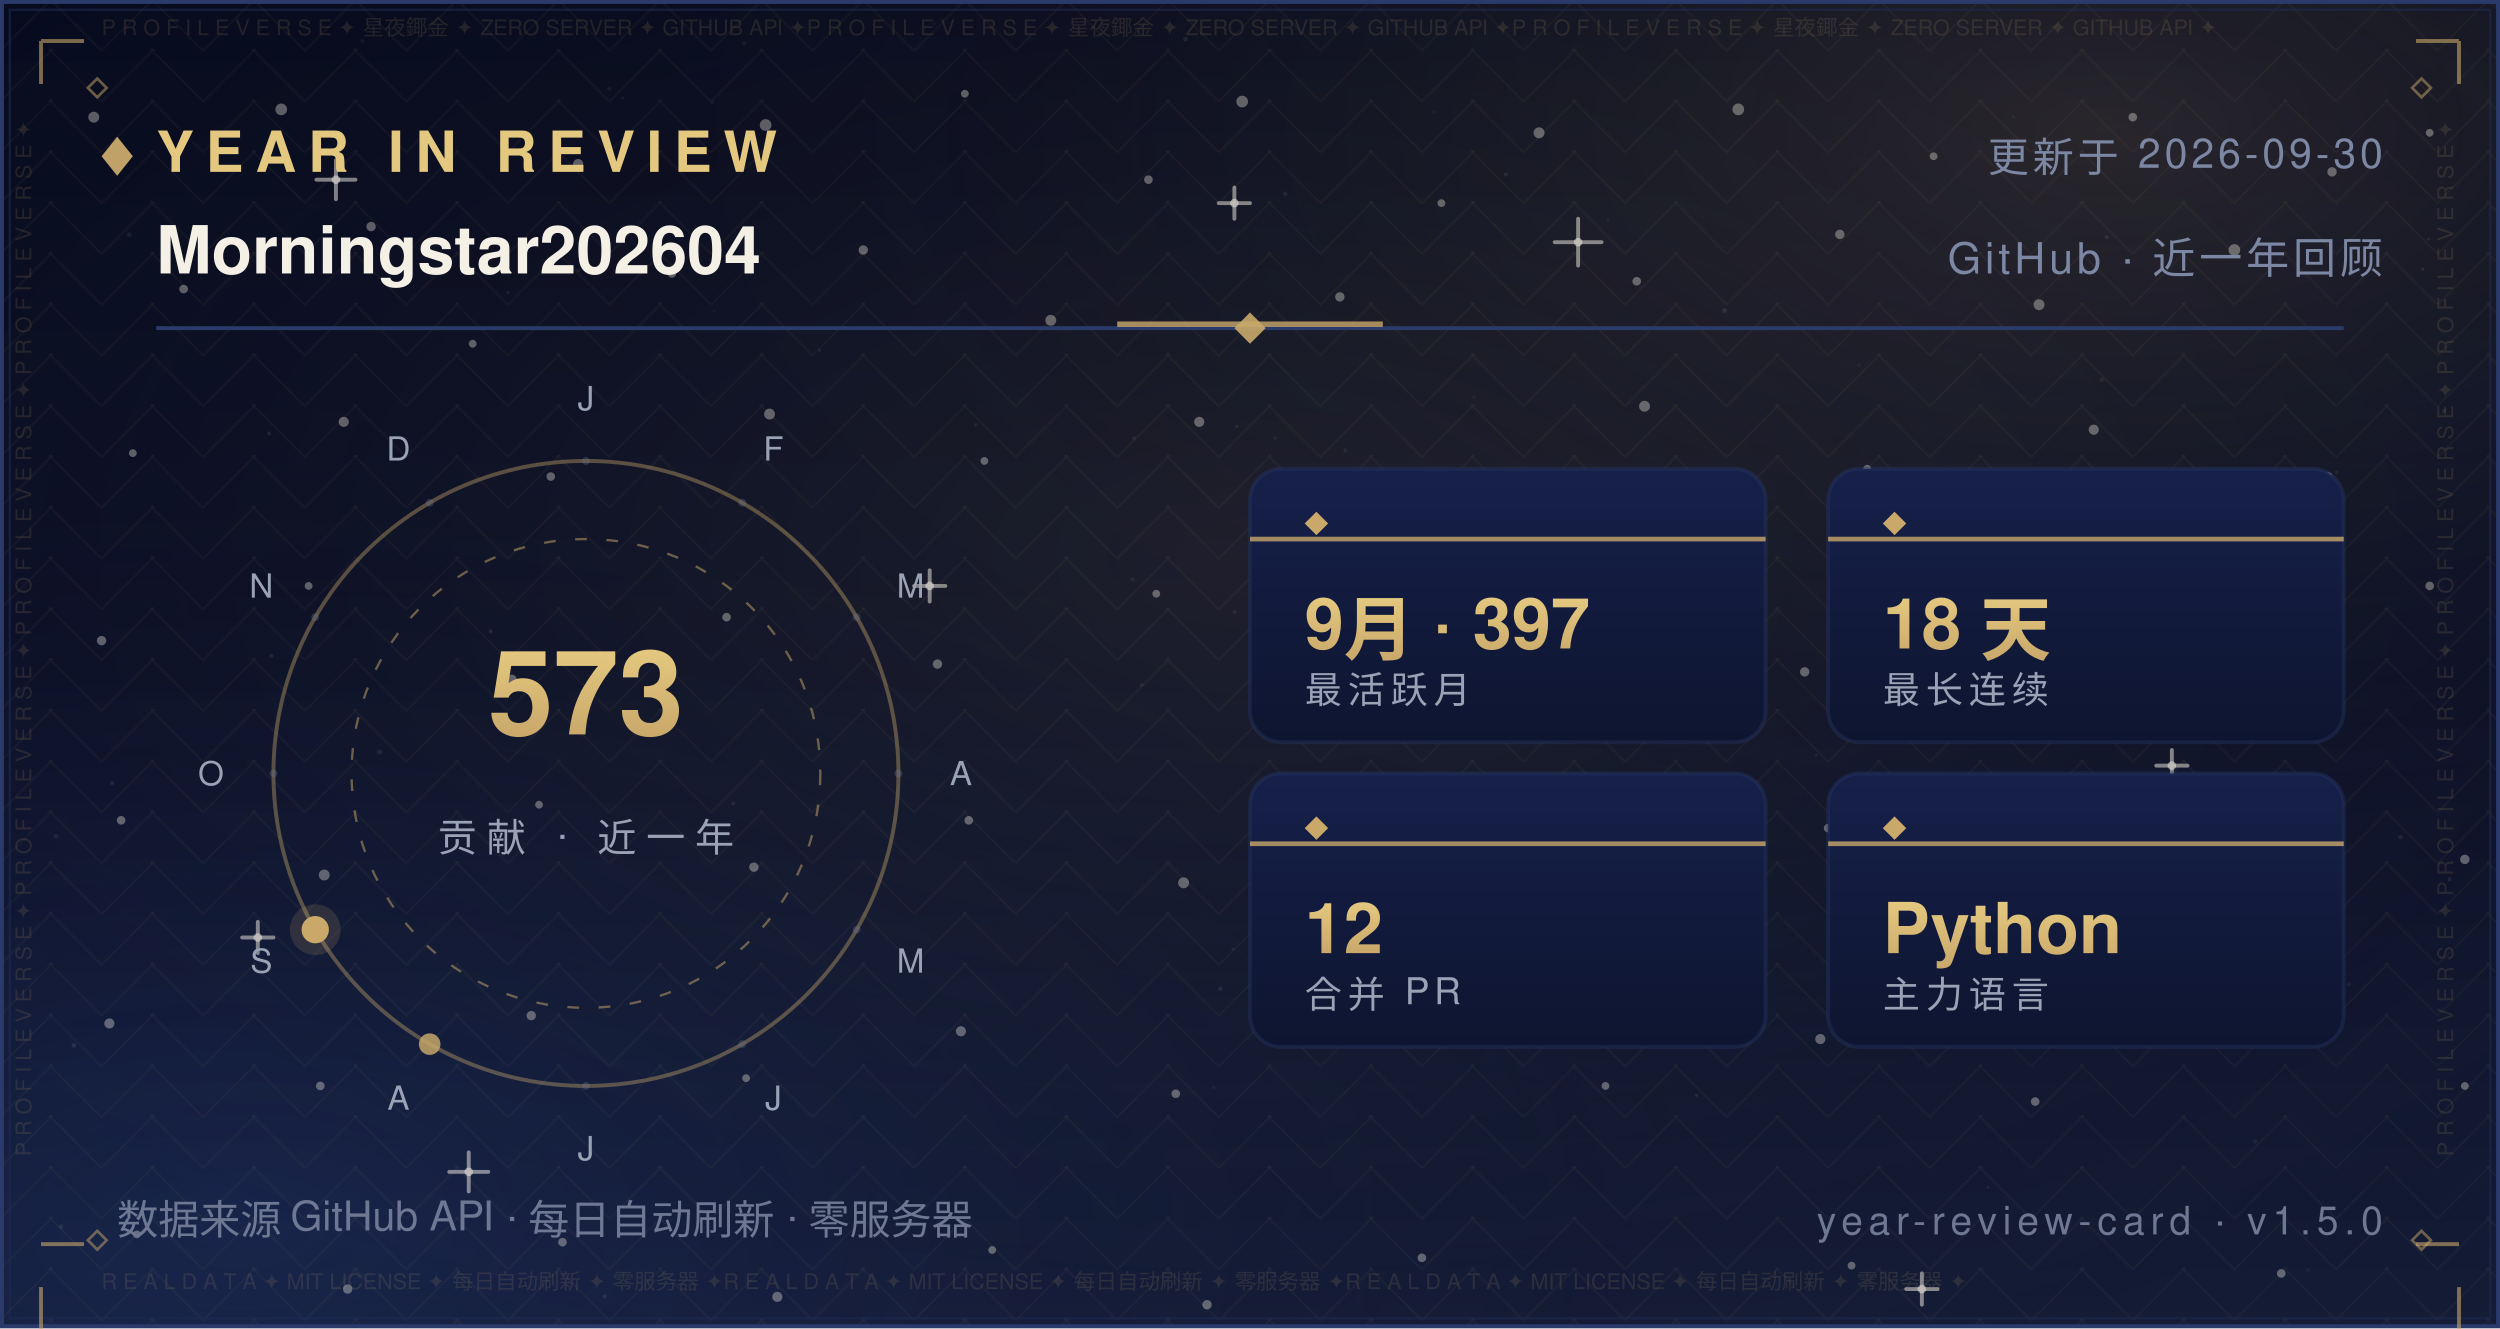
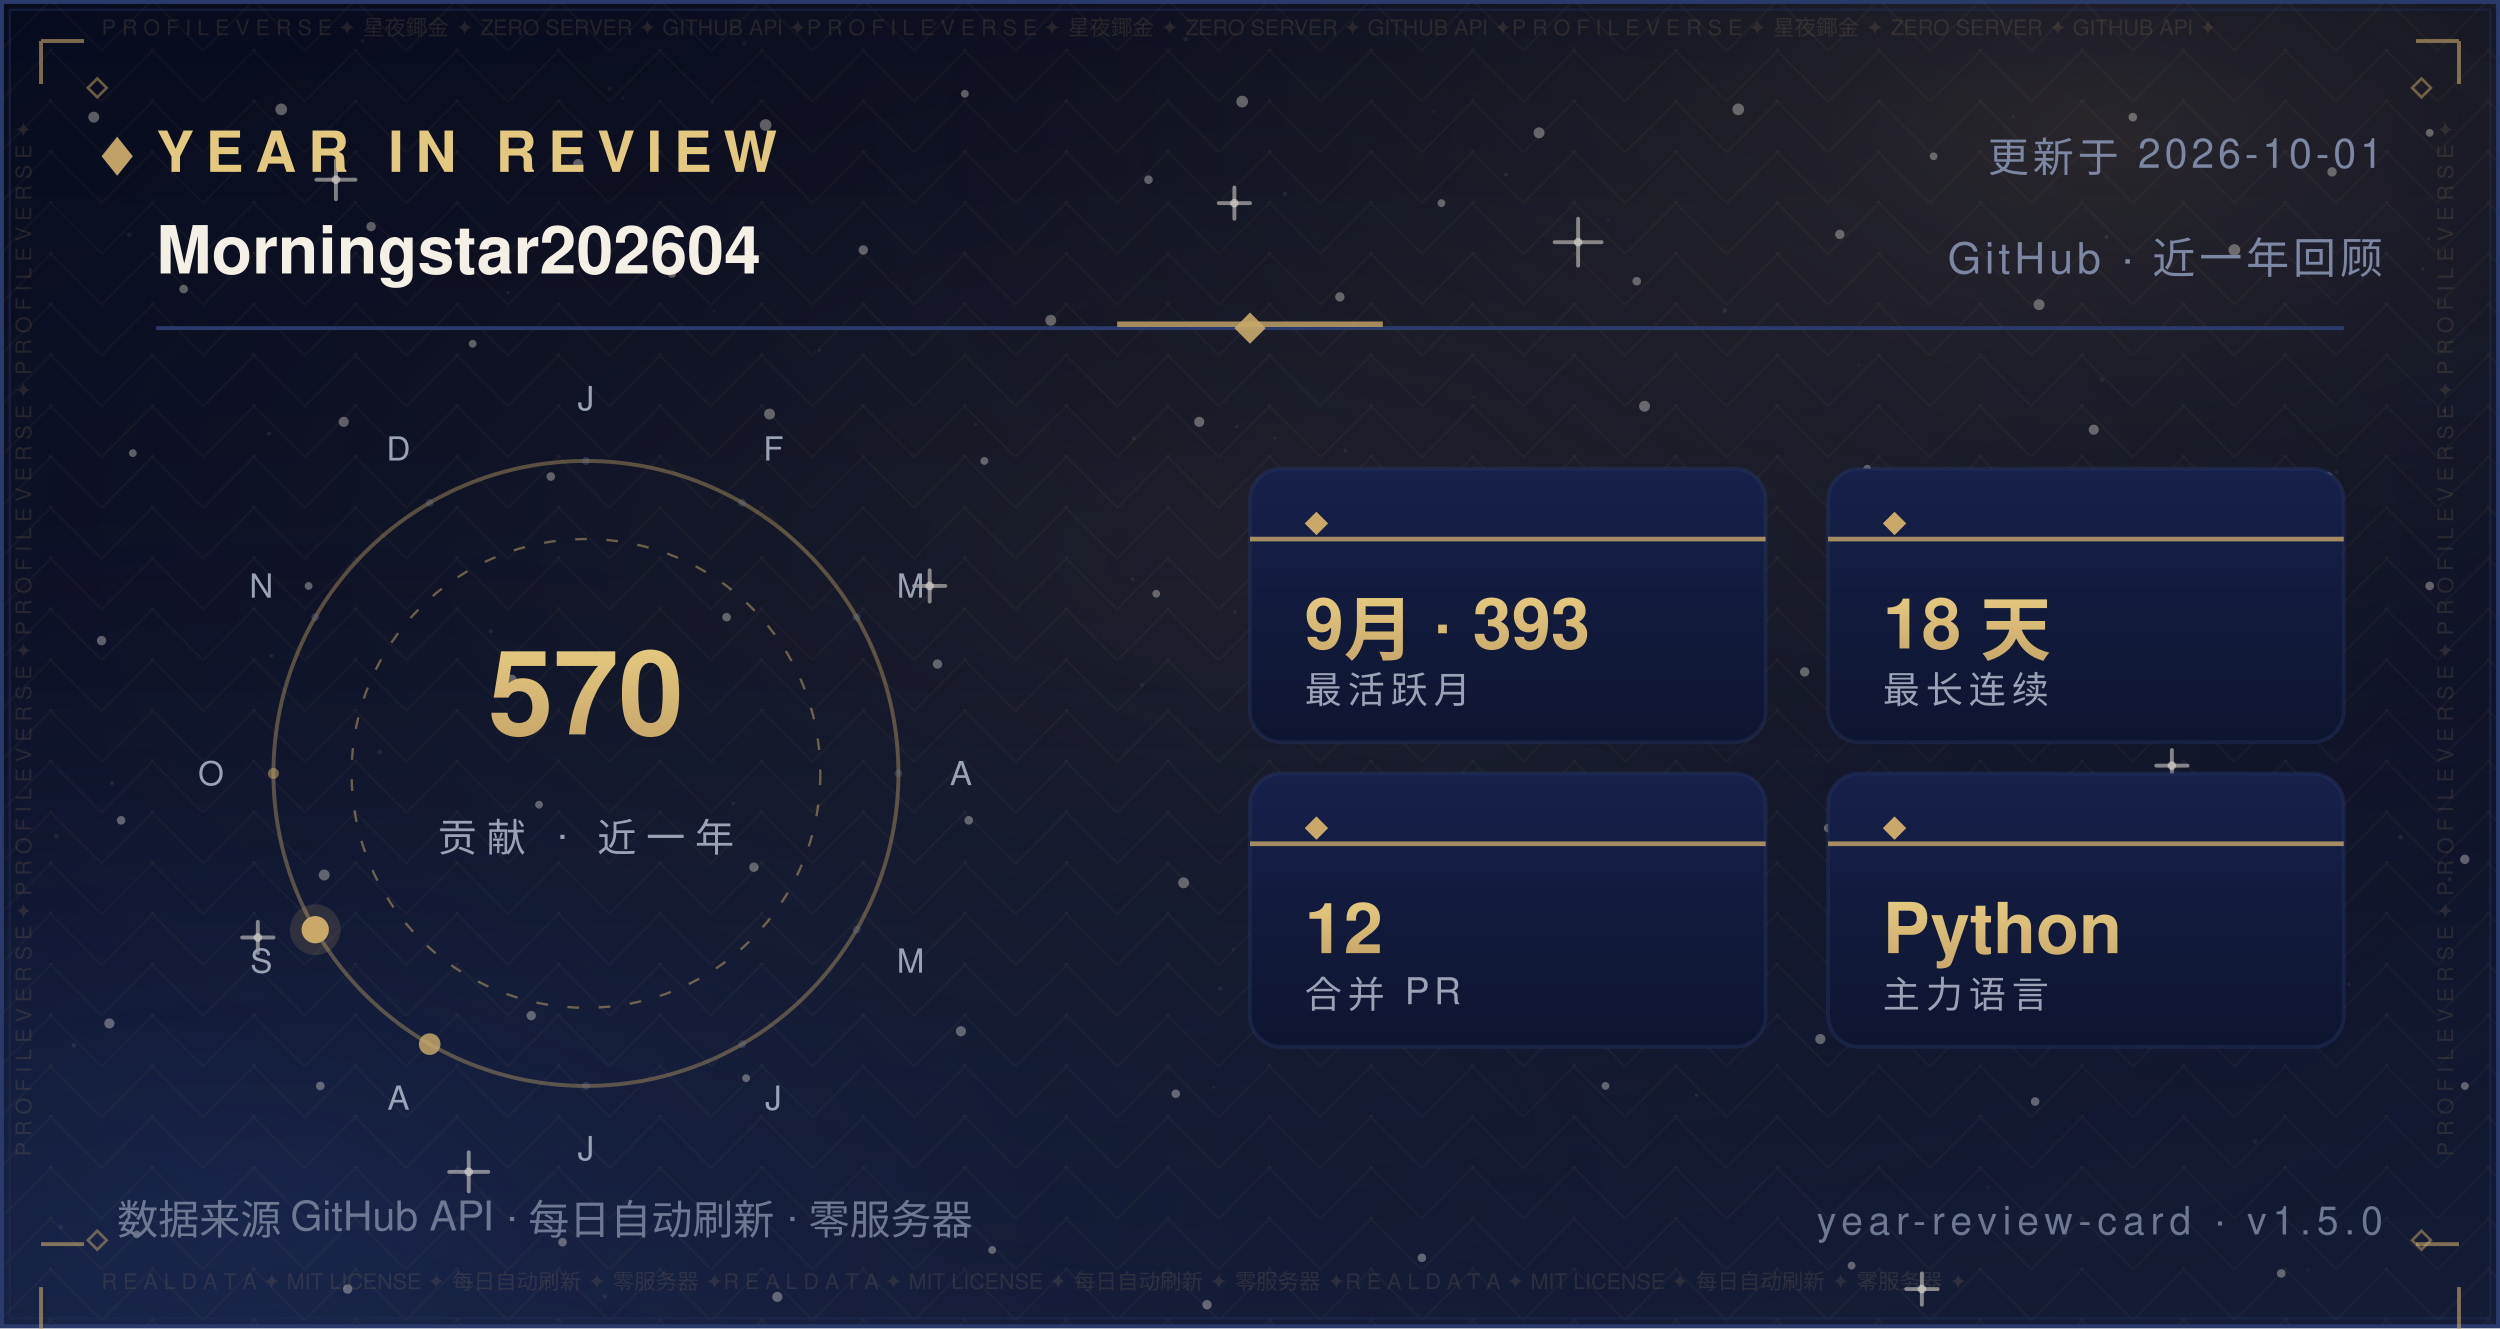
<svg xmlns="http://www.w3.org/2000/svg" width="640" height="340" viewBox="0 0 640 340" role="img" aria-label="Year in Review — Morningstar202604">
  <defs>
    <linearGradient id="bg" x1="0" y1="0" x2="0" y2="1">
      <stop offset="0" stop-color="#070B1E" />
      <stop offset="0.5" stop-color="#0B1026" />
      <stop offset="1" stop-color="#141C36" />
    </linearGradient>
    <radialGradient id="nebG" cx="0.84" cy="0.10" r="0.62">
      <stop offset="0" stop-color="#C9A86A" stop-opacity="0.16" />
      <stop offset="1" stop-color="#070B1E" stop-opacity="0" />
    </radialGradient>
    <radialGradient id="nebB" cx="0.10" cy="0.92" r="0.60">
      <stop offset="0" stop-color="#2B4B9E" stop-opacity="0.22" />
      <stop offset="1" stop-color="#070B1E" stop-opacity="0" />
    </radialGradient>
    <radialGradient id="glow" cx="0.5" cy="0.42" r="0.72">
      <stop offset="0" stop-color="#C9A86A" stop-opacity="0.1" />
      <stop offset="1" stop-color="#070B1E" stop-opacity="0" />
    </radialGradient>
    <pattern id="fil1" width="26.0" height="13.0" patternUnits="userSpaceOnUse">
      <path d="M13.0 0 L26.0 13.0 L13.0 26.0 L0 13.0 Z" fill="none" stroke="#C9A86A" stroke-width="0.5" opacity="0.05" />
      <circle cx="13.0" cy="13.0" r="0.55" fill="#C9A86A" opacity="0.08" />
      <circle cx="0" cy="0" r="0.35" fill="#C9A86A" opacity="0.05" />
    </pattern>
  </defs>
  <rect width="640" height="340" fill="url(#bg)" />
  <rect width="640" height="340" fill="url(#nebG)" />
  <rect width="640" height="340" fill="url(#nebB)" />
  <rect width="640" height="340" fill="url(#glow)" />
  <rect width="640" height="340" fill="url(#fil1)" />
  <circle cx="24" cy="30" r="1.4" fill="#F5F0E6" opacity="0.35" />
  <circle cx="47" cy="74" r="1.1" fill="#F5F0E6" opacity="0.35" />
  <circle cx="72" cy="28" r="1.5" fill="#F5F0E6" opacity="0.35" />
  <circle cx="95" cy="58" r="1.2" fill="#F5F0E6" opacity="0.35" />
  <circle cx="121" cy="88" r="1" fill="#F5F0E6" opacity="0.35" />
  <circle cx="148" cy="42" r="1.3" fill="#F5F0E6" opacity="0.35" />
  <circle cx="172" cy="70" r="1.1" fill="#F5F0E6" opacity="0.35" />
  <circle cx="196" cy="32" r="1.5" fill="#F5F0E6" opacity="0.35" />
  <circle cx="221" cy="64" r="1.2" fill="#F5F0E6" opacity="0.35" />
  <circle cx="247" cy="24" r="1" fill="#F5F0E6" opacity="0.35" />
  <circle cx="269" cy="82" r="1.4" fill="#F5F0E6" opacity="0.35" />
  <circle cx="294" cy="46" r="1.1" fill="#F5F0E6" opacity="0.35" />
  <circle cx="318" cy="26" r="1.5" fill="#F5F0E6" opacity="0.35" />
  <circle cx="343" cy="76" r="1.2" fill="#F5F0E6" opacity="0.35" />
  <circle cx="369" cy="52" r="1" fill="#F5F0E6" opacity="0.35" />
  <circle cx="394" cy="34" r="1.4" fill="#F5F0E6" opacity="0.35" />
  <circle cx="419" cy="72" r="1.1" fill="#F5F0E6" opacity="0.35" />
  <circle cx="445" cy="28" r="1.5" fill="#F5F0E6" opacity="0.35" />
  <circle cx="471" cy="60" r="1.2" fill="#F5F0E6" opacity="0.35" />
  <circle cx="495" cy="40" r="1" fill="#F5F0E6" opacity="0.35" />
  <circle cx="522" cy="78" r="1.4" fill="#F5F0E6" opacity="0.35" />
  <circle cx="546" cy="30" r="1.1" fill="#F5F0E6" opacity="0.35" />
  <circle cx="572" cy="64" r="1.5" fill="#F5F0E6" opacity="0.35" />
  <circle cx="597" cy="44" r="1.2" fill="#F5F0E6" opacity="0.35" />
  <circle cx="622" cy="34" r="1" fill="#F5F0E6" opacity="0.35" />
  <circle cx="34" cy="116" r="1" fill="#F5F0E6" opacity="0.35" />
  <circle cx="88" cy="108" r="1.3" fill="#F5F0E6" opacity="0.35" />
  <circle cx="141" cy="122" r="1.1" fill="#F5F0E6" opacity="0.35" />
  <circle cx="197" cy="106" r="1.4" fill="#F5F0E6" opacity="0.35" />
  <circle cx="252" cy="118" r="1" fill="#F5F0E6" opacity="0.35" />
  <circle cx="307" cy="108" r="1.3" fill="#F5F0E6" opacity="0.35" />
  <circle cx="364" cy="124" r="1.1" fill="#F5F0E6" opacity="0.35" />
  <circle cx="421" cy="104" r="1.4" fill="#F5F0E6" opacity="0.35" />
  <circle cx="478" cy="120" r="1" fill="#F5F0E6" opacity="0.35" />
  <circle cx="536" cy="110" r="1.3" fill="#F5F0E6" opacity="0.35" />
  <circle cx="596" cy="122" r="1.1" fill="#F5F0E6" opacity="0.35" />
  <circle cx="26" cy="164" r="1.2" fill="#F5F0E6" opacity="0.35" />
  <circle cx="79" cy="150" r="1" fill="#F5F0E6" opacity="0.35" />
  <circle cx="131" cy="174" r="1.3" fill="#F5F0E6" opacity="0.35" />
  <circle cx="186" cy="158" r="1.1" fill="#F5F0E6" opacity="0.35" />
  <circle cx="240" cy="170" r="1.2" fill="#F5F0E6" opacity="0.35" />
  <circle cx="296" cy="152" r="1" fill="#F5F0E6" opacity="0.35" />
  <circle cx="351" cy="176" r="1.3" fill="#F5F0E6" opacity="0.35" />
  <circle cx="406" cy="162" r="1.1" fill="#F5F0E6" opacity="0.35" />
  <circle cx="462" cy="172" r="1.2" fill="#F5F0E6" opacity="0.35" />
  <circle cx="518" cy="156" r="1" fill="#F5F0E6" opacity="0.35" />
  <circle cx="574" cy="168" r="1.3" fill="#F5F0E6" opacity="0.35" />
  <circle cx="622" cy="150" r="1.1" fill="#F5F0E6" opacity="0.35" />
  <circle cx="31" cy="210" r="1.1" fill="#F5F0E6" opacity="0.35" />
  <circle cx="83" cy="224" r="1.4" fill="#F5F0E6" opacity="0.35" />
  <circle cx="138" cy="206" r="1" fill="#F5F0E6" opacity="0.35" />
  <circle cx="193" cy="222" r="1.2" fill="#F5F0E6" opacity="0.35" />
  <circle cx="248" cy="210" r="1.1" fill="#F5F0E6" opacity="0.35" />
  <circle cx="303" cy="226" r="1.4" fill="#F5F0E6" opacity="0.35" />
  <circle cx="358" cy="208" r="1" fill="#F5F0E6" opacity="0.35" />
  <circle cx="413" cy="224" r="1.2" fill="#F5F0E6" opacity="0.35" />
  <circle cx="468" cy="212" r="1.1" fill="#F5F0E6" opacity="0.35" />
  <circle cx="524" cy="228" r="1.4" fill="#F5F0E6" opacity="0.35" />
  <circle cx="578" cy="214" r="1" fill="#F5F0E6" opacity="0.35" />
  <circle cx="631" cy="220" r="1.2" fill="#F5F0E6" opacity="0.35" />
  <circle cx="28" cy="262" r="1.3" fill="#F5F0E6" opacity="0.35" />
  <circle cx="82" cy="278" r="1.1" fill="#F5F0E6" opacity="0.35" />
  <circle cx="136" cy="260" r="1.2" fill="#F5F0E6" opacity="0.35" />
  <circle cx="191" cy="276" r="1" fill="#F5F0E6" opacity="0.35" />
  <circle cx="246" cy="264" r="1.3" fill="#F5F0E6" opacity="0.35" />
  <circle cx="301" cy="280" r="1.1" fill="#F5F0E6" opacity="0.35" />
  <circle cx="356" cy="262" r="1.2" fill="#F5F0E6" opacity="0.35" />
  <circle cx="411" cy="278" r="1" fill="#F5F0E6" opacity="0.35" />
  <circle cx="466" cy="266" r="1.3" fill="#F5F0E6" opacity="0.35" />
  <circle cx="521" cy="282" r="1.1" fill="#F5F0E6" opacity="0.35" />
  <circle cx="576" cy="264" r="1.2" fill="#F5F0E6" opacity="0.35" />
  <circle cx="631" cy="278" r="1" fill="#F5F0E6" opacity="0.35" />
  <circle cx="35" cy="316" r="1" fill="#F5F0E6" opacity="0.35" />
  <circle cx="89" cy="330" r="1.2" fill="#F5F0E6" opacity="0.35" />
  <circle cx="144" cy="318" r="1.1" fill="#F5F0E6" opacity="0.35" />
  <circle cx="199" cy="332" r="1.3" fill="#F5F0E6" opacity="0.35" />
  <circle cx="254" cy="320" r="1" fill="#F5F0E6" opacity="0.35" />
  <circle cx="309" cy="334" r="1.2" fill="#F5F0E6" opacity="0.35" />
  <circle cx="364" cy="322" r="1.1" fill="#F5F0E6" opacity="0.35" />
  <circle cx="474" cy="324" r="1" fill="#F5F0E6" opacity="0.35" />
  <circle cx="584" cy="326" r="1.1" fill="#F5F0E6" opacity="0.35" />
  <path d="M81.0 46.0 H91.0 M86.0 41.0 V51.0" stroke="#F5F0E6" stroke-width="1" stroke-linecap="round" opacity="0.5" />
  <circle cx="86.0" cy="46.0" r="1.1" fill="#F5F0E6" opacity="0.5" />
  <path d="M234.0 150.0 H242.0 M238.0 146.0 V154.0" stroke="#F5F0E6" stroke-width="1" stroke-linecap="round" opacity="0.5" />
  <circle cx="238.0" cy="150.0" r="1.1" fill="#F5F0E6" opacity="0.5" />
  <path d="M398.0 62.0 H410.0 M404.0 56.0 V68.0" stroke="#F5F0E6" stroke-width="1" stroke-linecap="round" opacity="0.5" />
  <circle cx="404.0" cy="62.0" r="1.1" fill="#F5F0E6" opacity="0.5" />
  <path d="M552.0 196.0 H560.0 M556.0 192.0 V200.0" stroke="#F5F0E6" stroke-width="1" stroke-linecap="round" opacity="0.5" />
  <circle cx="556.0" cy="196.0" r="1.1" fill="#F5F0E6" opacity="0.5" />
  <path d="M115.0 300.0 H125.0 M120.0 295.0 V305.0" stroke="#F5F0E6" stroke-width="1" stroke-linecap="round" opacity="0.5" />
  <circle cx="120.0" cy="300.0" r="1.1" fill="#F5F0E6" opacity="0.5" />
  <path d="M488.0 330.0 H496.0 M492.0 326.0 V334.0" stroke="#F5F0E6" stroke-width="1" stroke-linecap="round" opacity="0.5" />
  <circle cx="492.0" cy="330.0" r="1.1" fill="#F5F0E6" opacity="0.5" />
  <path d="M312.0 52.0 H320.0 M316.0 48.0 V56.0" stroke="#F5F0E6" stroke-width="1" stroke-linecap="round" opacity="0.5" />
  <circle cx="316.0" cy="52.0" r="1.1" fill="#F5F0E6" opacity="0.5" />
  <path d="M62.0 240.0 H70.0 M66.0 236.0 V244.0" stroke="#F5F0E6" stroke-width="1" stroke-linecap="round" opacity="0.5" />
  <circle cx="66.0" cy="240.0" r="1.1" fill="#F5F0E6" opacity="0.5" />
  <circle cx="15.6" cy="314.1" r="0.6" fill="#FFFFFF" opacity="0.067" />
  <circle cx="97.2" cy="192.5" r="0.6" fill="#FFFFFF" opacity="0.076" />
  <circle cx="538.1" cy="97.2" r="0.6" fill="#FFFFFF" opacity="0.057" />
  <circle cx="344.4" cy="115.3" r="0.5" fill="#FFFFFF" opacity="0.057" />
  <circle cx="159.4" cy="25.1" r="0.4" fill="#FFFFFF" opacity="0.048" />
  <circle cx="28.7" cy="200.5" r="0.5" fill="#FFFFFF" opacity="0.080" />
  <circle cx="209.8" cy="89.7" r="0.4" fill="#FFFFFF" opacity="0.060" />
  <circle cx="316.1" cy="156.7" r="0.5" fill="#FFFFFF" opacity="0.057" />
  <circle cx="590.8" cy="325.1" r="0.5" fill="#FFFFFF" opacity="0.037" />
  <circle cx="539.3" cy="60.7" r="0.5" fill="#FFFFFF" opacity="0.068" />
  <circle cx="385.5" cy="44.7" r="0.5" fill="#FFFFFF" opacity="0.076" />
  <circle cx="292.3" cy="175.3" r="0.5" fill="#FFFFFF" opacity="0.060" />
  <circle cx="536.7" cy="247.2" r="0.5" fill="#FFFFFF" opacity="0.046" />
  <circle cx="377.3" cy="101.7" r="0.4" fill="#FFFFFF" opacity="0.041" />
  <circle cx="92.8" cy="10.5" r="0.5" fill="#FFFFFF" opacity="0.044" />
  <circle cx="354.5" cy="206.6" r="0.5" fill="#FFFFFF" opacity="0.080" />
  <circle cx="310.7" cy="278.4" r="0.4" fill="#FFFFFF" opacity="0.054" />
  <circle cx="601.3" cy="252.0" r="0.5" fill="#FFFFFF" opacity="0.054" />
  <circle cx="18.9" cy="267.6" r="0.6" fill="#FFFFFF" opacity="0.085" />
  <circle cx="312.4" cy="253.1" r="0.6" fill="#FFFFFF" opacity="0.069" />
  <circle cx="239.2" cy="6.0" r="0.5" fill="#FFFFFF" opacity="0.036" />
  <circle cx="436.2" cy="204.6" r="0.6" fill="#FFFFFF" opacity="0.071" />
  <circle cx="329.0" cy="49.6" r="0.6" fill="#FFFFFF" opacity="0.063" />
  <circle cx="625.7" cy="105.2" r="0.5" fill="#FFFFFF" opacity="0.075" />
  <circle cx="428.8" cy="170.5" r="0.4" fill="#FFFFFF" opacity="0.065" />
  <circle cx="169.1" cy="68.0" r="0.4" fill="#FFFFFF" opacity="0.073" />
  <circle cx="586.8" cy="179.1" r="0.4" fill="#FFFFFF" opacity="0.060" />
  <circle cx="598.2" cy="120.9" r="0.5" fill="#FFFFFF" opacity="0.054" />
  <circle cx="289.9" cy="148.3" r="0.5" fill="#FFFFFF" opacity="0.053" />
  <circle cx="315.7" cy="243.0" r="0.4" fill="#FFFFFF" opacity="0.054" />
  <circle cx="154.8" cy="331.9" r="0.5" fill="#FFFFFF" opacity="0.080" />
  <circle cx="411.7" cy="56.3" r="0.4" fill="#FFFFFF" opacity="0.043" />
  <circle cx="465.0" cy="193.3" r="0.4" fill="#FFFFFF" opacity="0.048" />
  <circle cx="533.5" cy="147.7" r="0.5" fill="#FFFFFF" opacity="0.050" />
  <circle cx="621.7" cy="61.2" r="0.4" fill="#FFFFFF" opacity="0.064" />
  <circle cx="14.4" cy="214.1" r="0.6" fill="#FFFFFF" opacity="0.064" />
  <circle cx="68.9" cy="111.0" r="0.5" fill="#FFFFFF" opacity="0.076" />
  <circle cx="182.4" cy="26.2" r="0.4" fill="#FFFFFF" opacity="0.047" />
  <circle cx="125.6" cy="161.6" r="0.5" fill="#FFFFFF" opacity="0.081" />
  <circle cx="367.1" cy="28.6" r="0.4" fill="#FFFFFF" opacity="0.039" />
  <circle cx="441.5" cy="79.5" r="0.6" fill="#FFFFFF" opacity="0.085" />
  <circle cx="69.5" cy="167.9" r="0.5" fill="#FFFFFF" opacity="0.078" />
  <circle cx="627.1" cy="225.1" r="0.5" fill="#FFFFFF" opacity="0.081" />
  <circle cx="620.2" cy="68.9" r="0.4" fill="#FFFFFF" opacity="0.078" />
  <circle cx="508.9" cy="304.0" r="0.4" fill="#FFFFFF" opacity="0.055" />
  <circle cx="403.3" cy="241.3" r="0.4" fill="#FFFFFF" opacity="0.061" />
  <circle cx="381.0" cy="237.5" r="0.5" fill="#FFFFFF" opacity="0.078" />
  <circle cx="33.1" cy="60.1" r="0.6" fill="#FFFFFF" opacity="0.059" />
  <circle cx="249.8" cy="108.7" r="0.4" fill="#FFFFFF" opacity="0.066" />
  <circle cx="434.3" cy="280.4" r="0.4" fill="#FFFFFF" opacity="0.082" />
  <circle cx="437.2" cy="245.9" r="0.4" fill="#FFFFFF" opacity="0.040" />
  <circle cx="577.3" cy="292.2" r="0.6" fill="#FFFFFF" opacity="0.044" />
  <circle cx="366.6" cy="184.1" r="0.5" fill="#FFFFFF" opacity="0.044" />
  <circle cx="444.8" cy="227.1" r="0.4" fill="#FFFFFF" opacity="0.060" />
  <circle cx="316.6" cy="109.2" r="0.4" fill="#FFFFFF" opacity="0.076" />
  <circle cx="148.0" cy="69.2" r="0.5" fill="#FFFFFF" opacity="0.053" />
  <circle cx="326.4" cy="112.2" r="0.4" fill="#FFFFFF" opacity="0.054" />
  <circle cx="515.4" cy="29.9" r="0.4" fill="#FFFFFF" opacity="0.047" />
  <circle cx="182.8" cy="79.7" r="0.4" fill="#FFFFFF" opacity="0.039" />
  <circle cx="475.9" cy="93.4" r="0.4" fill="#FFFFFF" opacity="0.037" />
  <circle cx="441.8" cy="145.3" r="0.5" fill="#FFFFFF" opacity="0.057" />
  <circle cx="386.7" cy="124.3" r="0.6" fill="#FFFFFF" opacity="0.059" />
  <circle cx="303.5" cy="10.0" r="0.6" fill="#FFFFFF" opacity="0.074" />
  <circle cx="544.1" cy="120.3" r="0.4" fill="#FFFFFF" opacity="0.054" />
  <circle cx="156.0" cy="22.7" r="0.5" fill="#FFFFFF" opacity="0.051" />
  <circle cx="614.5" cy="214.3" r="0.6" fill="#FFFFFF" opacity="0.068" />
  <circle cx="397.8" cy="240.1" r="0.4" fill="#FFFFFF" opacity="0.042" />
  <circle cx="190.5" cy="11.1" r="0.6" fill="#FFFFFF" opacity="0.043" />
  <circle cx="483.0" cy="234.2" r="0.4" fill="#FFFFFF" opacity="0.085" />
  <circle cx="187.7" cy="205.7" r="0.5" fill="#FFFFFF" opacity="0.067" />
  <circle cx="290.3" cy="112.2" r="0.5" fill="#FFFFFF" opacity="0.068" />
  <circle cx="130.0" cy="74.9" r="0.4" fill="#FFFFFF" opacity="0.074" />
  <rect x="0.5" y="0.5" width="639" height="339" fill="none" stroke="#2A3A6B" stroke-width="1" />
  <rect x="2.5" y="2.5" width="635" height="335" fill="none" stroke="#1D2A52" stroke-width="0.6" opacity="0.55" />
  <text x="26" y="9" font-family="'Segoe UI',Helvetica,Arial,'PingFang SC','Microsoft YaHei',sans-serif" font-size="5.5" fill="#C9A86A" opacity="0.14" textLength="588">P R O F I L E   V E R S E   ✦   星夜鎁金   ✦   ZERO SERVER   ✦   GITHUB API   ✦P R O F I L E   V E R S E   ✦   星夜鎁金   ✦   ZERO SERVER   ✦   GITHUB API   ✦P R O F I L E   V E R S E   ✦   星夜鎁金   ✦   ZERO SERVER   ✦   GITHUB API   ✦</text>
  <text x="26" y="330" font-family="'Segoe UI',Helvetica,Arial,'PingFang SC','Microsoft YaHei',sans-serif" font-size="5.5" fill="#C9A86A" opacity="0.14" textLength="588">R E A L   D A T A   ✦   MIT LICENSE   ✦   每日自动刷新   ✦   零服务器   ✦R E A L   D A T A   ✦   MIT LICENSE   ✦   每日自动刷新   ✦   零服务器   ✦R E A L   D A T A   ✦   MIT LICENSE   ✦   每日自动刷新   ✦   零服务器   ✦</text>
  <text x="8" y="296" font-family="'Segoe UI',Helvetica,Arial,'PingFang SC','Microsoft YaHei',sans-serif" font-size="5.5" fill="#C9A86A" opacity="0.14" transform="rotate(-90 8 296)">P R O F I L E   V E R S E   ✦   P R O F I L E   V E R S E   ✦   P R O F I L E   V E R S E   ✦   P R O F I L E   V E R S E   ✦   </text>
  <text x="628" y="296" font-family="'Segoe UI',Helvetica,Arial,'PingFang SC','Microsoft YaHei',sans-serif" font-size="5.5" fill="#C9A86A" opacity="0.14" transform="rotate(-90 628 296)">P R O F I L E   V E R S E   ✦   P R O F I L E   V E R S E   ✦   P R O F I L E   V E R S E   ✦   P R O F I L E   V E R S E   ✦   </text>
  <path d="M10.5 10.5 h11 M10.5 10.5 v11" fill="none" stroke="#C9A86A" stroke-width="1" opacity="0.6" />
  <path d="M618.5 10.5 h11 M629.5 10.5 v11" fill="none" stroke="#C9A86A" stroke-width="1" opacity="0.6" />
  <path d="M10.5 318.5 h11 M10.5 329.5 v11" fill="none" stroke="#C9A86A" stroke-width="1" opacity="0.6" />
  <path d="M618.5 318.5 h11 M629.5 329.5 v11" fill="none" stroke="#C9A86A" stroke-width="1" opacity="0.6" />
  <path d="M22.5 22.5 l2.4 -2.4 l2.4 2.4 l-2.4 2.4 z" fill="none" stroke="#C9A86A" stroke-width="0.7" opacity="0.5" />
  <path d="M617.5 22.5 l2.4 -2.4 l2.4 2.4 l-2.4 2.4 z" fill="none" stroke="#C9A86A" stroke-width="0.7" opacity="0.5" />
  <path d="M22.5 317.5 l2.4 -2.4 l2.4 2.4 l-2.4 2.4 z" fill="none" stroke="#C9A86A" stroke-width="0.7" opacity="0.5" />
  <path d="M617.5 317.5 l2.4 -2.4 l2.4 2.4 l-2.4 2.4 z" fill="none" stroke="#C9A86A" stroke-width="0.7" opacity="0.5" />
  <defs>
    <linearGradient id="pp" x1="0" y1="0" x2="0" y2="1">
      <stop offset="0" stop-color="#16204A" />
      <stop offset="1" stop-color="#0E1530" />
    </linearGradient>
    <linearGradient id="yr" x1="0" y1="0" x2="0" y2="1">
      <stop offset="0" stop-color="#E4C87F" />
      <stop offset="1" stop-color="#C9A86A" />
    </linearGradient>
  </defs>
  <path d="M26 40 l4 -5 l4 5 l-4 5 z" fill="#C9A86A" opacity="0.95" />
  <text x="40" y="44" font-family="'Segoe UI',Helvetica,Arial,'PingFang SC','Microsoft YaHei',sans-serif" font-size="14.5" font-weight="700" letter-spacing="3" fill="#E4C87F">YEAR IN REVIEW</text>
-   <text x="610" y="44" text-anchor="end" font-family="'Segoe UI',Helvetica,Arial,'PingFang SC','Microsoft YaHei',sans-serif" font-size="10.5" letter-spacing="1" fill="#7C87A3">更新于 2026-09-30</text>
+   <text x="610" y="44" text-anchor="end" font-family="'Segoe UI',Helvetica,Arial,'PingFang SC','Microsoft YaHei',sans-serif" font-size="10.5" letter-spacing="1" fill="#7C87A3">更新于 2026-10-01</text>
  <text x="40" y="70" font-family="'Segoe UI',Helvetica,Arial,'PingFang SC','Microsoft YaHei',sans-serif" font-size="17" font-weight="600" fill="#F5F0E6">Morningstar202604</text>
  <text x="610" y="70" text-anchor="end" font-family="'Segoe UI',Helvetica,Arial,'PingFang SC','Microsoft YaHei',sans-serif" font-size="11" letter-spacing="1" fill="#7C87A3">GitHub · 近一年回顾</text>
  <line x1="40" y1="84" x2="600" y2="84" stroke="#2A3A6B" stroke-width="1" />
  <line x1="286" y1="83" x2="354" y2="83" stroke="#C9A86A" stroke-width="1.4" opacity="0.8" />
  <path d="M320 80 l4 4 l-4 4 l-4 -4 z" fill="#C9A86A" opacity="0.9" />
  <circle cx="150" cy="198" r="80" fill="none" stroke="#C9A86A" stroke-width="1" opacity="0.4" />
  <circle cx="150" cy="198" r="60" fill="none" stroke="#C9A86A" stroke-width="0.6" stroke-dasharray="3 5" opacity="0.5" />
  <circle cx="150.0" cy="118.0" r="1" fill="#6E7893" opacity="0.32" />
  <text x="150.0" y="105.0" text-anchor="middle" font-family="'Segoe UI',Helvetica,Arial,'PingFang SC','Microsoft YaHei',sans-serif" font-size="8.5" fill="#9AA3B5">J</text>
  <circle cx="190.0" cy="128.7" r="1" fill="#6E7893" opacity="0.32" />
  <text x="198.0" y="117.9" text-anchor="middle" font-family="'Segoe UI',Helvetica,Arial,'PingFang SC','Microsoft YaHei',sans-serif" font-size="8.5" fill="#9AA3B5">F</text>
  <circle cx="219.3" cy="158.0" r="1" fill="#6E7893" opacity="0.32" />
  <text x="233.1" y="153.0" text-anchor="middle" font-family="'Segoe UI',Helvetica,Arial,'PingFang SC','Microsoft YaHei',sans-serif" font-size="8.5" fill="#9AA3B5">M</text>
  <circle cx="230.0" cy="198.0" r="1" fill="#6E7893" opacity="0.32" />
  <text x="246.0" y="201.0" text-anchor="middle" font-family="'Segoe UI',Helvetica,Arial,'PingFang SC','Microsoft YaHei',sans-serif" font-size="8.5" fill="#9AA3B5">A</text>
  <circle cx="219.3" cy="238.0" r="1" fill="#6E7893" opacity="0.32" />
  <text x="233.1" y="249.0" text-anchor="middle" font-family="'Segoe UI',Helvetica,Arial,'PingFang SC','Microsoft YaHei',sans-serif" font-size="8.5" fill="#9AA3B5">M</text>
  <circle cx="190.0" cy="267.3" r="1" fill="#6E7893" opacity="0.32" />
  <text x="198.0" y="284.1" text-anchor="middle" font-family="'Segoe UI',Helvetica,Arial,'PingFang SC','Microsoft YaHei',sans-serif" font-size="8.5" fill="#9AA3B5">J</text>
  <circle cx="150.0" cy="278.0" r="1" fill="#6E7893" opacity="0.32" />
  <text x="150.0" y="297.0" text-anchor="middle" font-family="'Segoe UI',Helvetica,Arial,'PingFang SC','Microsoft YaHei',sans-serif" font-size="8.5" fill="#9AA3B5">J</text>
-   <circle cx="110.0" cy="267.3" r="2.76" fill="#C9A86A" opacity="0.83" />
+   <circle cx="110.0" cy="267.3" r="2.77" fill="#C9A86A" opacity="0.83" />
  <text x="102.0" y="284.1" text-anchor="middle" font-family="'Segoe UI',Helvetica,Arial,'PingFang SC','Microsoft YaHei',sans-serif" font-size="8.5" fill="#9AA3B5">A</text>
  <circle cx="80.7" cy="238.0" r="6.5" fill="#C9A86A" opacity="0.16" />
  <circle cx="80.7" cy="238.0" r="3.50" fill="#C9A86A" opacity="1.00" />
  <text x="66.9" y="249.0" text-anchor="middle" font-family="'Segoe UI',Helvetica,Arial,'PingFang SC','Microsoft YaHei',sans-serif" font-size="8.5" fill="#9AA3B5">S</text>
-   <circle cx="70.0" cy="198.0" r="1" fill="#6E7893" opacity="0.32" />
+   <circle cx="70.0" cy="198.0" r="1.41" fill="#C9A86A" opacity="0.53" />
  <text x="54.0" y="201.0" text-anchor="middle" font-family="'Segoe UI',Helvetica,Arial,'PingFang SC','Microsoft YaHei',sans-serif" font-size="8.5" fill="#9AA3B5">O</text>
  <circle cx="80.7" cy="158.0" r="1" fill="#6E7893" opacity="0.32" />
  <text x="66.9" y="153.0" text-anchor="middle" font-family="'Segoe UI',Helvetica,Arial,'PingFang SC','Microsoft YaHei',sans-serif" font-size="8.5" fill="#9AA3B5">N</text>
  <circle cx="110.0" cy="128.7" r="1" fill="#6E7893" opacity="0.32" />
  <text x="102.0" y="117.9" text-anchor="middle" font-family="'Segoe UI',Helvetica,Arial,'PingFang SC','Microsoft YaHei',sans-serif" font-size="8.5" fill="#9AA3B5">D</text>
-   <text x="150" y="188" text-anchor="middle" font-family="'Segoe UI',Helvetica,Arial,'PingFang SC','Microsoft YaHei',sans-serif" font-size="30" font-weight="600" fill="url(#yr)">573</text>
+   <text x="150" y="188" text-anchor="middle" font-family="'Segoe UI',Helvetica,Arial,'PingFang SC','Microsoft YaHei',sans-serif" font-size="30" font-weight="600" fill="url(#yr)">570</text>
  <text x="150" y="218" text-anchor="middle" font-family="'Segoe UI',Helvetica,Arial,'PingFang SC','Microsoft YaHei',sans-serif" font-size="10" letter-spacing="2.5" fill="#9AA3B5">贡献 · 近一年</text>
  <rect x="320" y="120" width="132" height="70" rx="8" fill="url(#pp)" stroke="#2A3A6B" stroke-opacity="0.35" />
  <line x1="320" y1="138" x2="452" y2="138" stroke="#C9A86A" stroke-width="1.2" opacity="0.8" />
  <path d="M334 134 l3 -3 l3 3 l-3 3 z" fill="#C9A86A" />
-   <text x="334" y="166" font-family="'Segoe UI',Helvetica,Arial,'PingFang SC','Microsoft YaHei',sans-serif" font-size="18" font-weight="700" fill="url(#yr)">9月 · 397</text>
+   <text x="334" y="166" font-family="'Segoe UI',Helvetica,Arial,'PingFang SC','Microsoft YaHei',sans-serif" font-size="18" font-weight="700" fill="url(#yr)">9月 · 393</text>
  <text x="334" y="180" font-family="'Segoe UI',Helvetica,Arial,'PingFang SC','Microsoft YaHei',sans-serif" font-size="9.5" letter-spacing="1.5" fill="#9AA3B5">最活跃月</text>
  <rect x="468" y="120" width="132" height="70" rx="8" fill="url(#pp)" stroke="#2A3A6B" stroke-opacity="0.35" />
  <line x1="468" y1="138" x2="600" y2="138" stroke="#C9A86A" stroke-width="1.2" opacity="0.8" />
  <path d="M482 134 l3 -3 l3 3 l-3 3 z" fill="#C9A86A" />
  <text x="482" y="166" font-family="'Segoe UI',Helvetica,Arial,'PingFang SC','Microsoft YaHei',sans-serif" font-size="18" font-weight="700" fill="url(#yr)">18 天</text>
  <text x="482" y="180" font-family="'Segoe UI',Helvetica,Arial,'PingFang SC','Microsoft YaHei',sans-serif" font-size="9.5" letter-spacing="1.5" fill="#9AA3B5">最长连续</text>
  <rect x="320" y="198" width="132" height="70" rx="8" fill="url(#pp)" stroke="#2A3A6B" stroke-opacity="0.35" />
  <line x1="320" y1="216" x2="452" y2="216" stroke="#C9A86A" stroke-width="1.2" opacity="0.8" />
  <path d="M334 212 l3 -3 l3 3 l-3 3 z" fill="#C9A86A" />
  <text x="334" y="244" font-family="'Segoe UI',Helvetica,Arial,'PingFang SC','Microsoft YaHei',sans-serif" font-size="18" font-weight="700" fill="url(#yr)">12</text>
  <text x="334" y="258" font-family="'Segoe UI',Helvetica,Arial,'PingFang SC','Microsoft YaHei',sans-serif" font-size="9.5" letter-spacing="1.5" fill="#9AA3B5">合并 PR</text>
  <rect x="468" y="198" width="132" height="70" rx="8" fill="url(#pp)" stroke="#2A3A6B" stroke-opacity="0.35" />
  <line x1="468" y1="216" x2="600" y2="216" stroke="#C9A86A" stroke-width="1.2" opacity="0.8" />
  <path d="M482 212 l3 -3 l3 3 l-3 3 z" fill="#C9A86A" />
  <text x="482" y="244" font-family="'Segoe UI',Helvetica,Arial,'PingFang SC','Microsoft YaHei',sans-serif" font-size="18" font-weight="700" fill="url(#yr)">Python</text>
  <text x="482" y="258" font-family="'Segoe UI',Helvetica,Arial,'PingFang SC','Microsoft YaHei',sans-serif" font-size="9.5" letter-spacing="1.5" fill="#9AA3B5">主力语言</text>
  <text x="30" y="316" font-family="'Segoe UI',Helvetica,Arial,'PingFang SC','Microsoft YaHei',sans-serif" font-size="10.5" fill="#6E7893">数据来源 GitHub API · 每日自动刷新 · 零服务器</text>
  <text x="610" y="316" text-anchor="end" font-family="'Segoe UI',Helvetica,Arial,'PingFang SC','Microsoft YaHei',sans-serif" font-size="10" letter-spacing="1.5" fill="#6E7893">year-review-card · v1.5.0</text>
</svg>
